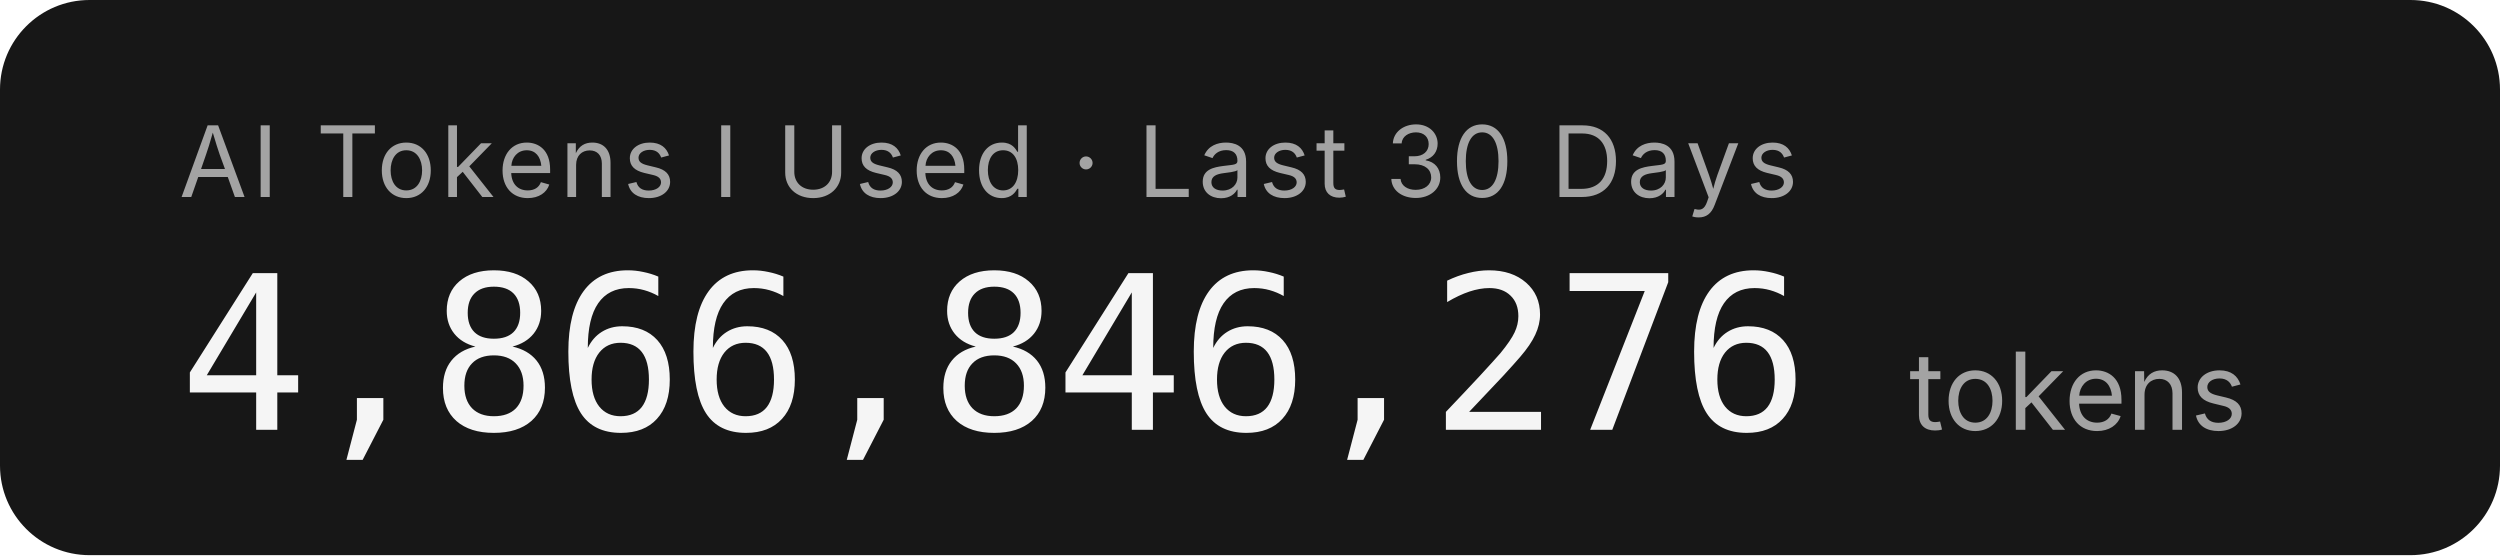
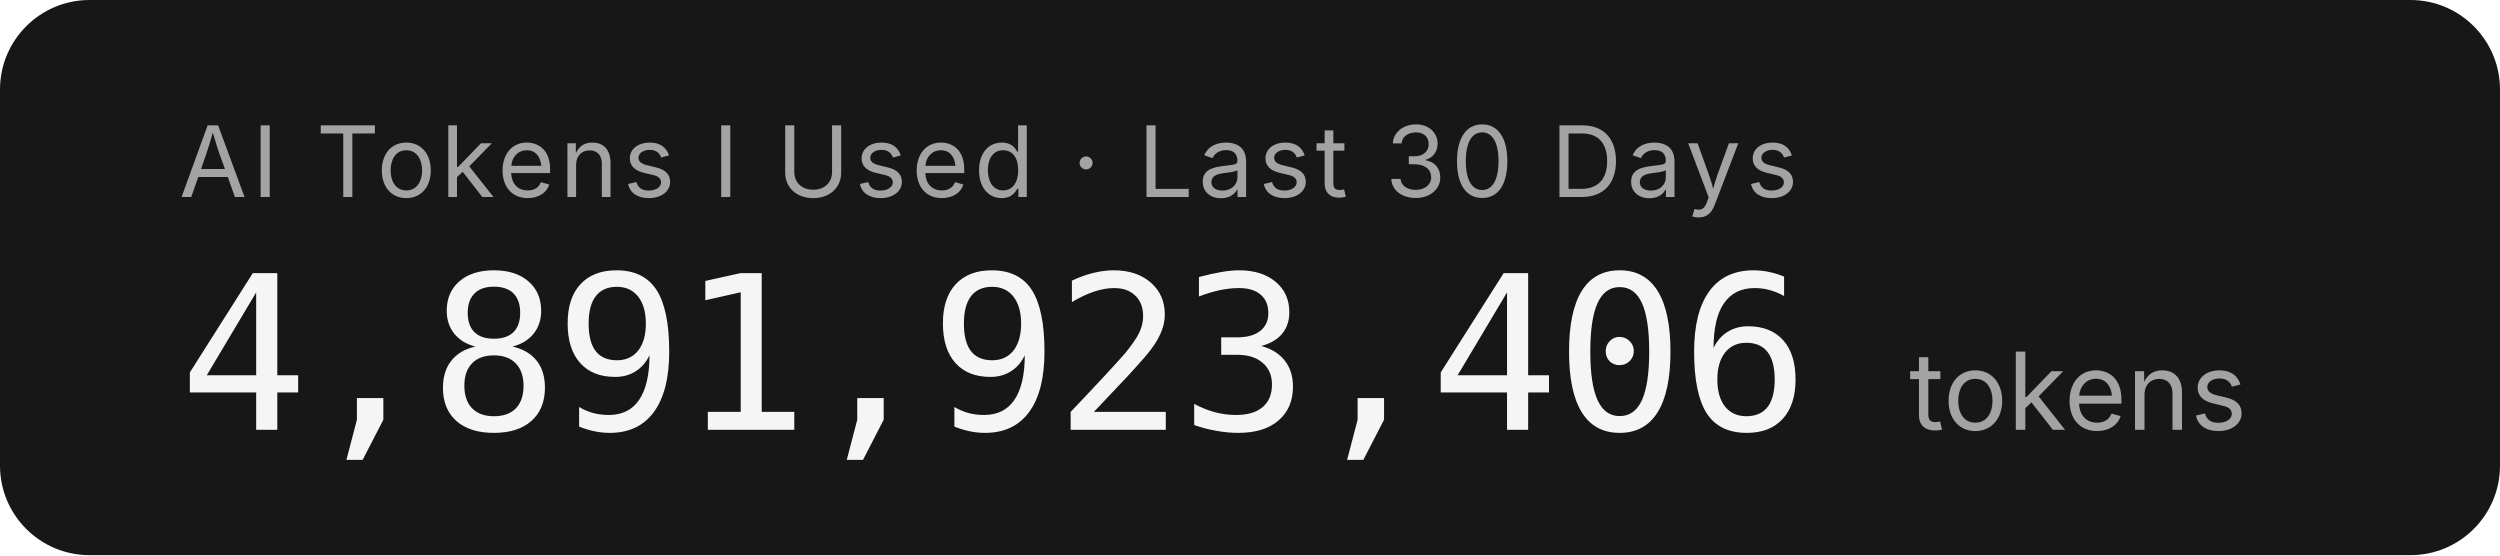
- <svg xmlns="http://www.w3.org/2000/svg" width="279.2" height="62" role="img" aria-label="AI Tokens I Used · Last 30 Days: 4,866,846,276 tokens">
+ <svg xmlns="http://www.w3.org/2000/svg" width="279.2" height="62" role="img" aria-label="AI Tokens I Used · Last 30 Days: 4,891,923,406 tokens">
  <rect width="279.2" height="62" rx="10" fill="#171717" />
  <g font-family="'Inter','SF Pro Display',-apple-system,'Segoe UI',sans-serif">
    <text x="20" y="22" fill="#a3a3a3" font-size="11" letter-spacing="0.05em">AI Tokens I Used · Last 30 Days</text>
-     <text x="20" y="48" fill="#f5f5f5" font-size="24" font-weight="300" font-family="'SF Mono','Cascadia Code','Consolas',monospace" letter-spacing="-0.02em">4,866,846,276</text>
+     <text x="20" y="48" fill="#f5f5f5" font-size="24" font-weight="300" font-family="'SF Mono','Cascadia Code','Consolas',monospace" letter-spacing="-0.02em">4,891,923,406</text>
    <text x="213.2" y="48" fill="#a3a3a3" font-size="12">tokens</text>
  </g>
</svg>
